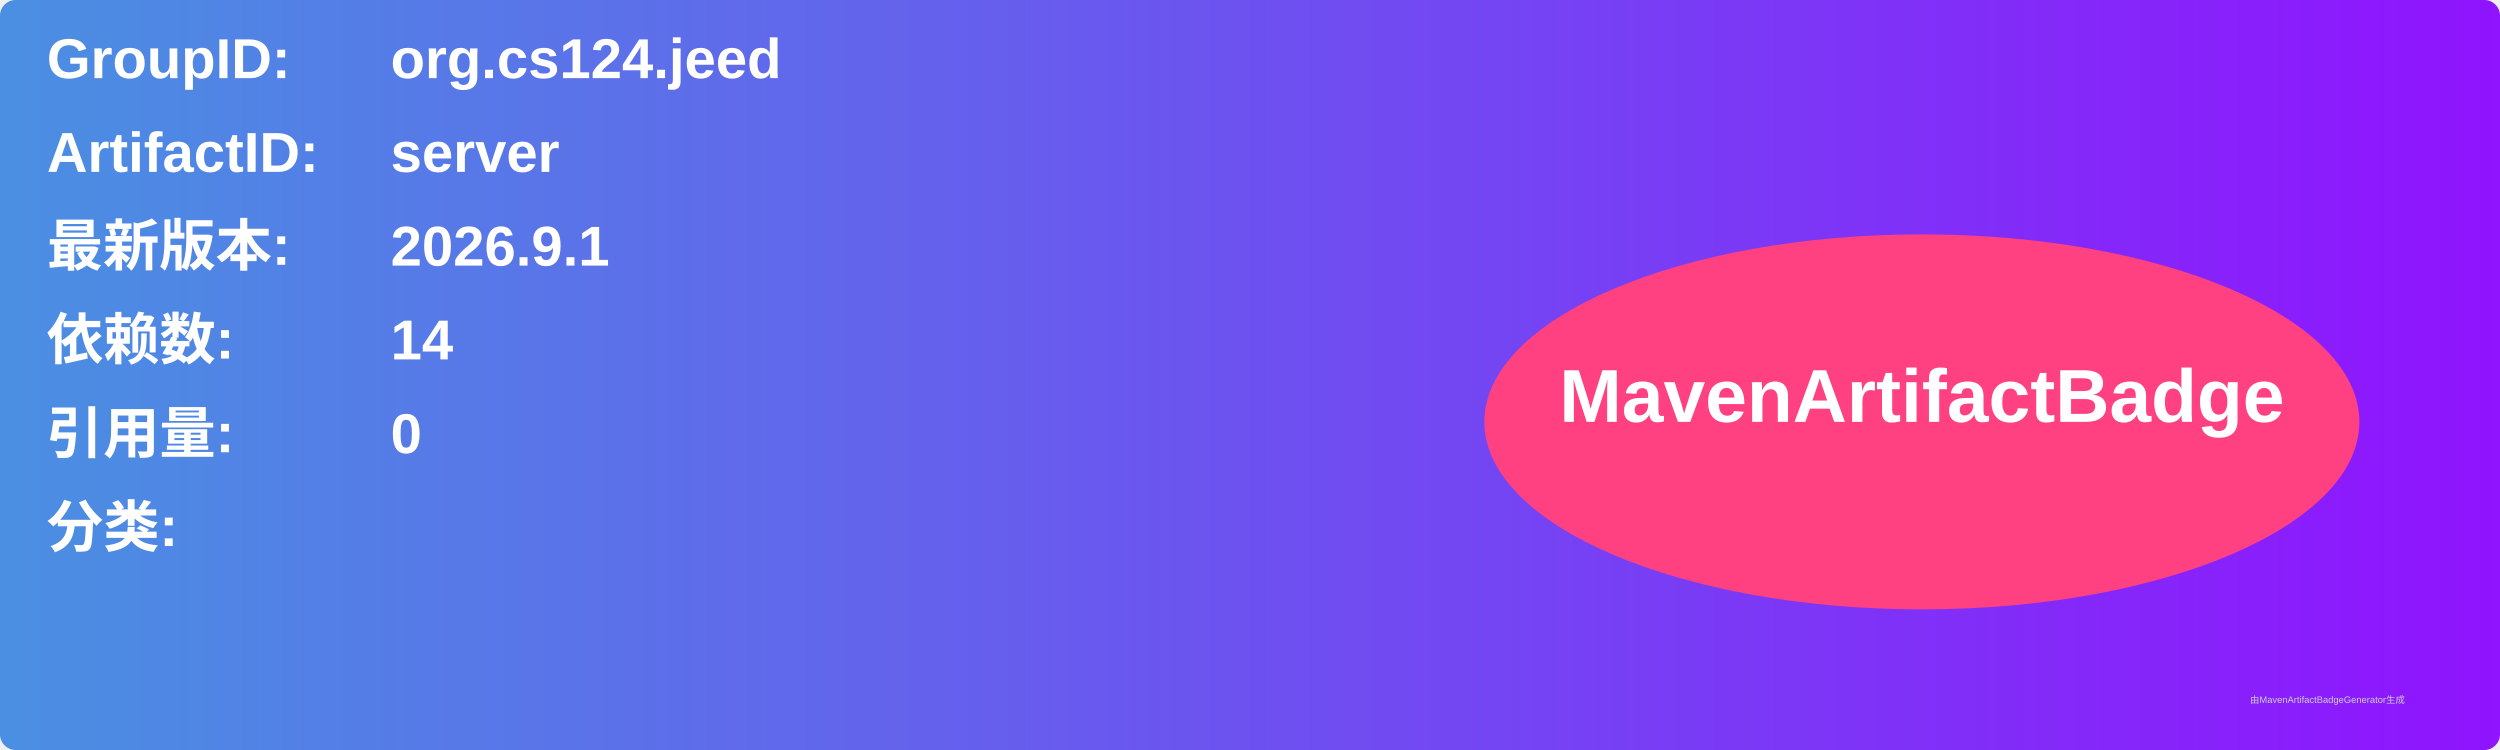
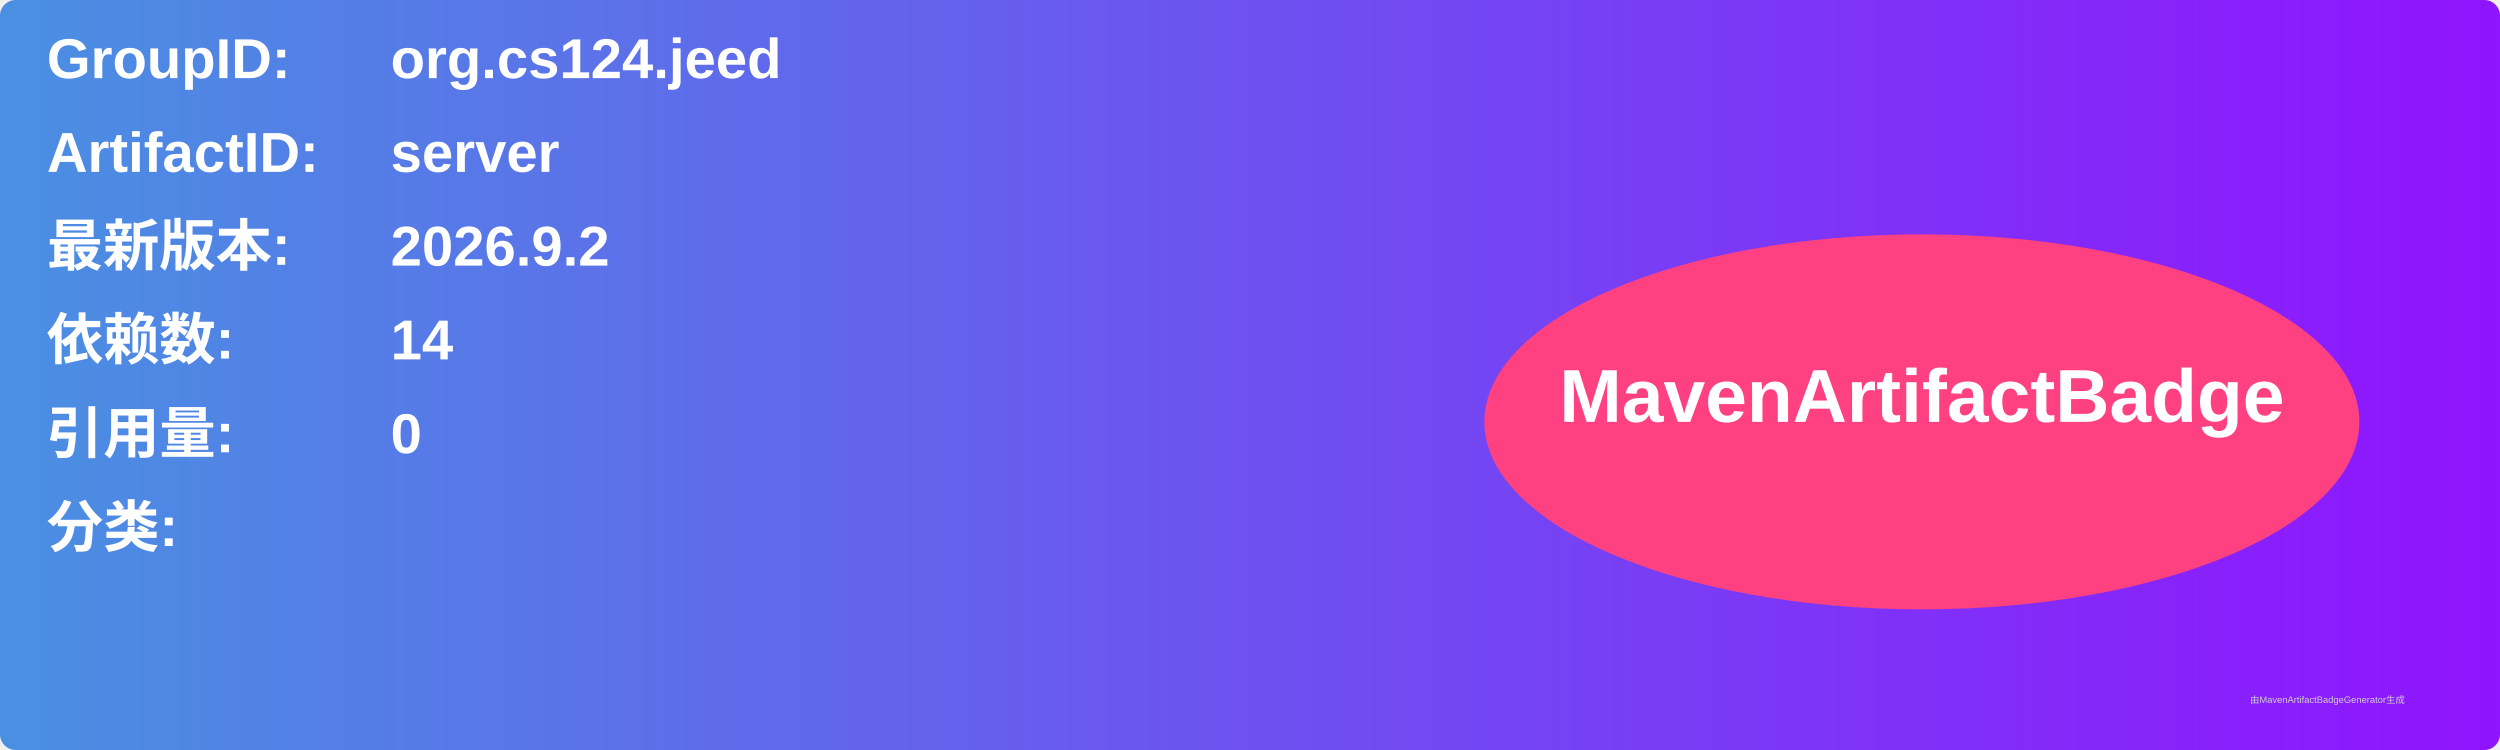
<svg xmlns="http://www.w3.org/2000/svg" width="800" height="240" viewBox="0 0 800 240">
  <linearGradient id="grad" x1="0%" y1="0%" x2="100%" y2="0%">
    <stop offset="0%" stop-color="#4a90e2" />
    <stop offset="100%" stop-color="#9013fe" />
  </linearGradient>
  <rect width="100%" height="100%" rx="5" ry="5" fill="url(#grad)" />
  <g transform="translate(15, 15)">
    <text x="0" y="10" font-family="Arial" font-size="18" fill="white" font-weight="bold" width="260">GroupID:</text>
    <text x="110" y="10" font-family="Arial" font-size="18" fill="white" font-weight="bold" width="460">org.cs124.jeed</text>
    <text x="0" y="40" font-family="Arial" font-size="18" fill="white" font-weight="bold" width="260">ArtifactID:</text>
    <text x="110" y="40" font-family="Arial" font-size="18" fill="white" font-weight="bold" width="460">server</text>
    <text x="0" y="70" font-family="Arial" font-size="18" fill="white" font-weight="bold">最新版本:</text>
    <text x="110" y="70" font-family="Arial" font-size="18" fill="white" font-weight="bold">
-       <tspan font-weight="bold">2026.9.1</tspan>
+       <tspan font-weight="bold">2026.9.2</tspan>
    </text>
    <text x="0" y="100" font-family="Arial" font-size="18" fill="white" font-weight="bold">依赖数: </text>
    <text x="110" y="100" font-family="Arial" font-size="18" fill="white">
      <tspan font-weight="bold">14</tspan>
    </text>
    <text x="0" y="130" font-family="Arial" font-size="18" fill="white" font-weight="bold">引用量: </text>
    <text x="110" y="130" font-family="Arial" font-size="18" fill="white">
      <tspan font-weight="bold">0</tspan>
    </text>
    <text x="0" y="160" font-family="Arial" font-size="18" fill="white" font-weight="bold">分类:</text>
    <text x="10" y="190" font-family="Arial" font-size="10" fill="white">
      <tspan font-weight="bold" />
    </text>
    <ellipse cx="600" cy="120" rx="140" ry="60" fill="#ff4081" />
    <text x="600" y="120" text-anchor="middle" font-family="Arial" font-size="24" fill="white" font-weight="bold">MavenArtifactBadge</text>
  </g>
  <text x="720" y="225" font-family="Arial" font-size="3" fill="#d0d0d0">由MavenArtifactBadgeGenerator生成</text>
</svg>
